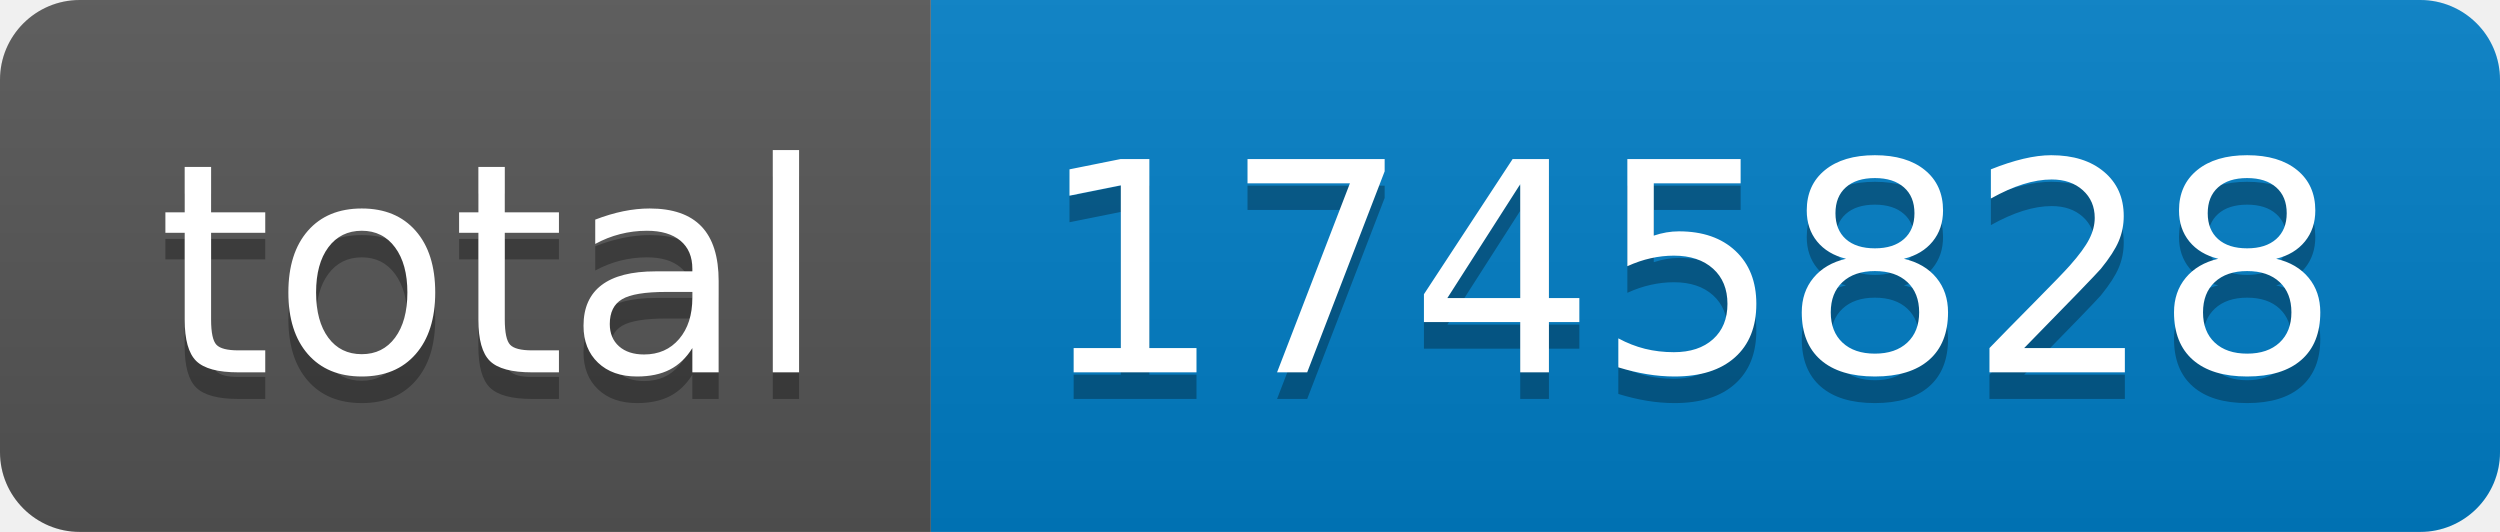
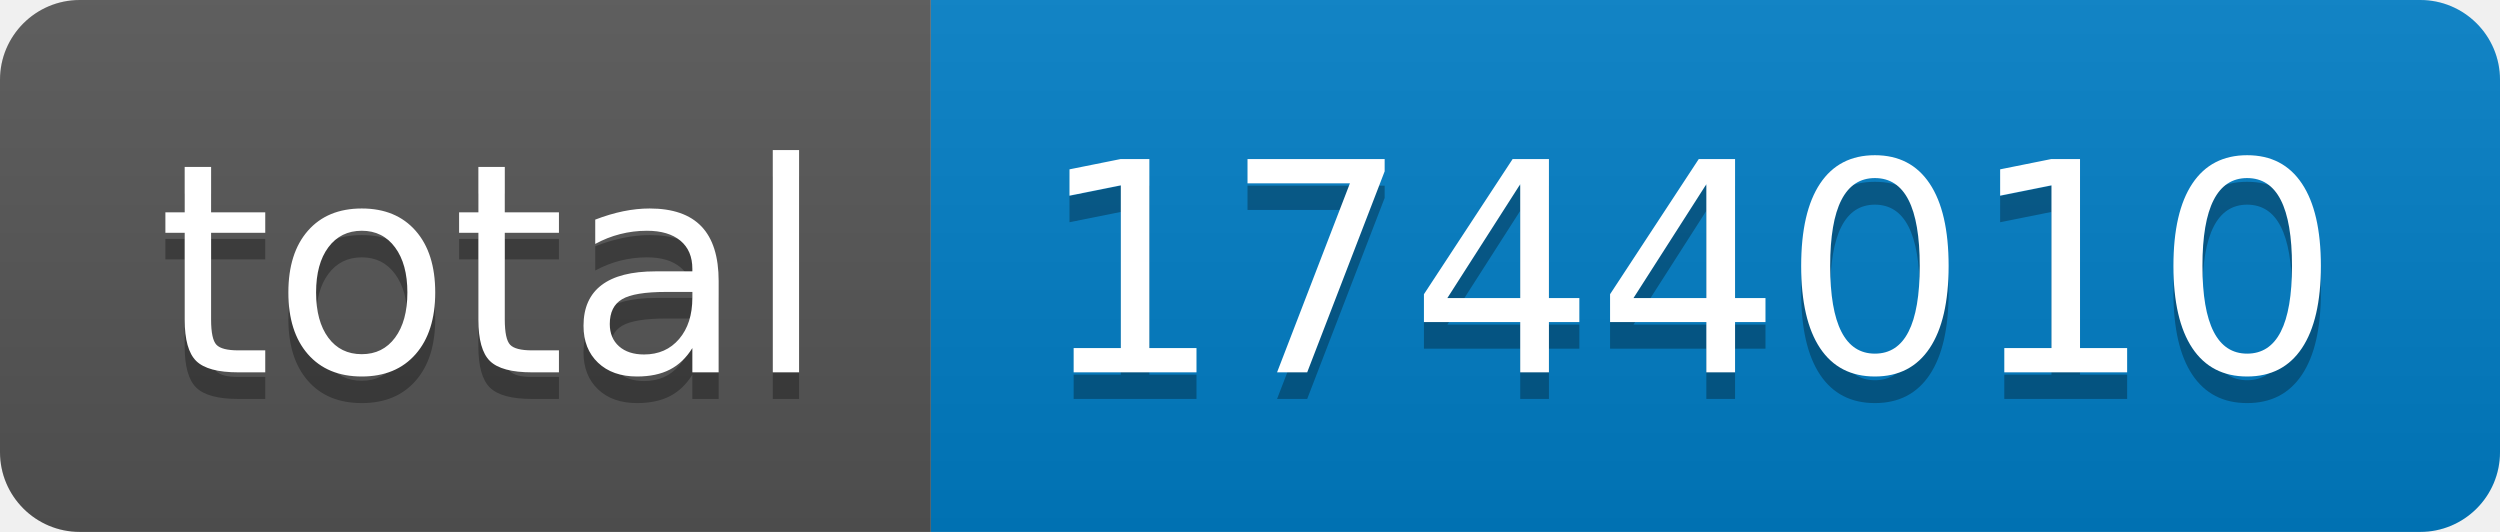
- <svg xmlns="http://www.w3.org/2000/svg" width="94" height="20" role="img" aria-label="total: 1745828">
+ <svg xmlns="http://www.w3.org/2000/svg" width="94" height="20" role="img" aria-label="total: 1744010">
  <linearGradient id="s" x2="0" y2="100%">
    <stop offset="0" stop-color="#bbb" stop-opacity=".1" />
    <stop offset="1" stop-opacity=".1" />
  </linearGradient>
  <clipPath id="r">
    <rect width="94" height="20" rx="3" fill="#fff" />
  </clipPath>
  <g clip-path="url(#r)">
    <rect width="35" height="20" fill="#555" />
    <rect x="35" width="59" height="20" fill="#007ec6" />
    <rect width="94" height="20" fill="url(#s)" />
  </g>
  <g fill="#fff" text-anchor="middle" font-family="Verdana,Geneva,DejaVu Sans,sans-serif" text-rendering="geometricPrecision" font-size="110">
    <text aria-hidden="true" x="185" y="150" fill="#010101" fill-opacity=".3" transform="scale(.1)" textLength="250">total</text>
    <text x="185" y="140" transform="scale(.1)" fill="#fff" textLength="250">total</text>
-     <text aria-hidden="true" x="635" y="150" fill="#010101" fill-opacity=".3" transform="scale(.1)" textLength="490">1745828</text>
-     <text x="635" y="140" transform="scale(.1)" fill="#fff" textLength="490">1745828</text>
+     <text aria-hidden="true" x="635" y="150" fill="#010101" fill-opacity=".3" transform="scale(.1)" textLength="490">1744010</text>
+     <text x="635" y="140" transform="scale(.1)" fill="#fff" textLength="490">1744010</text>
  </g>
</svg>
